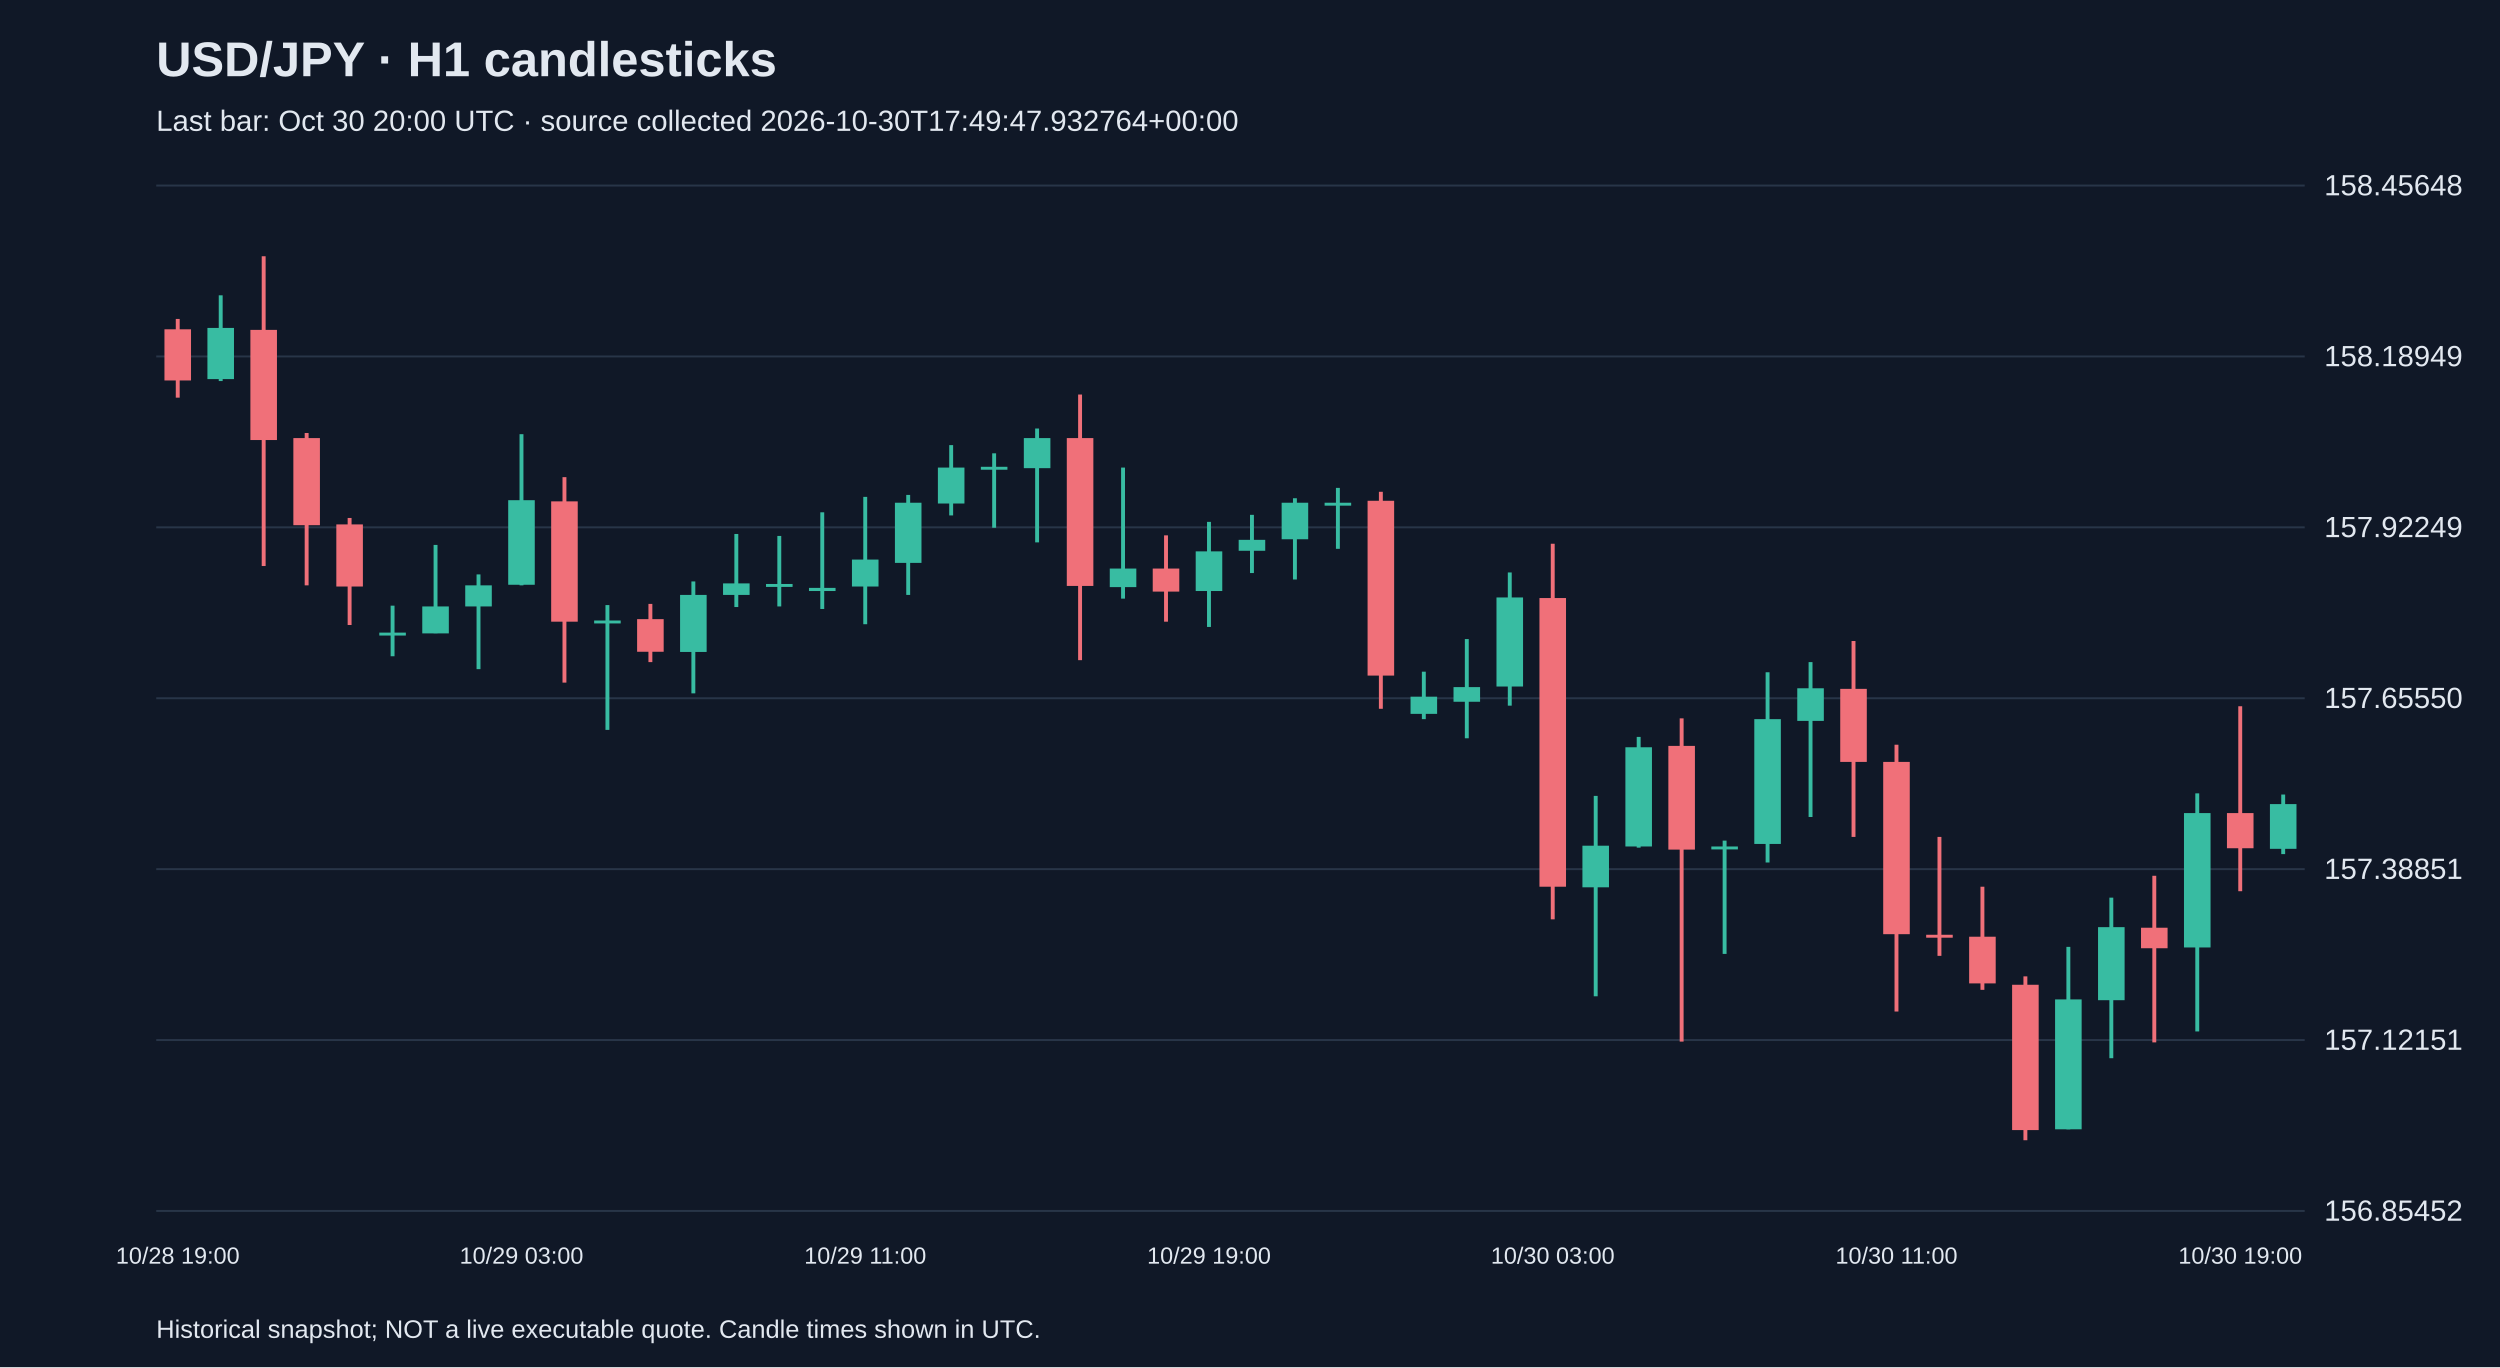
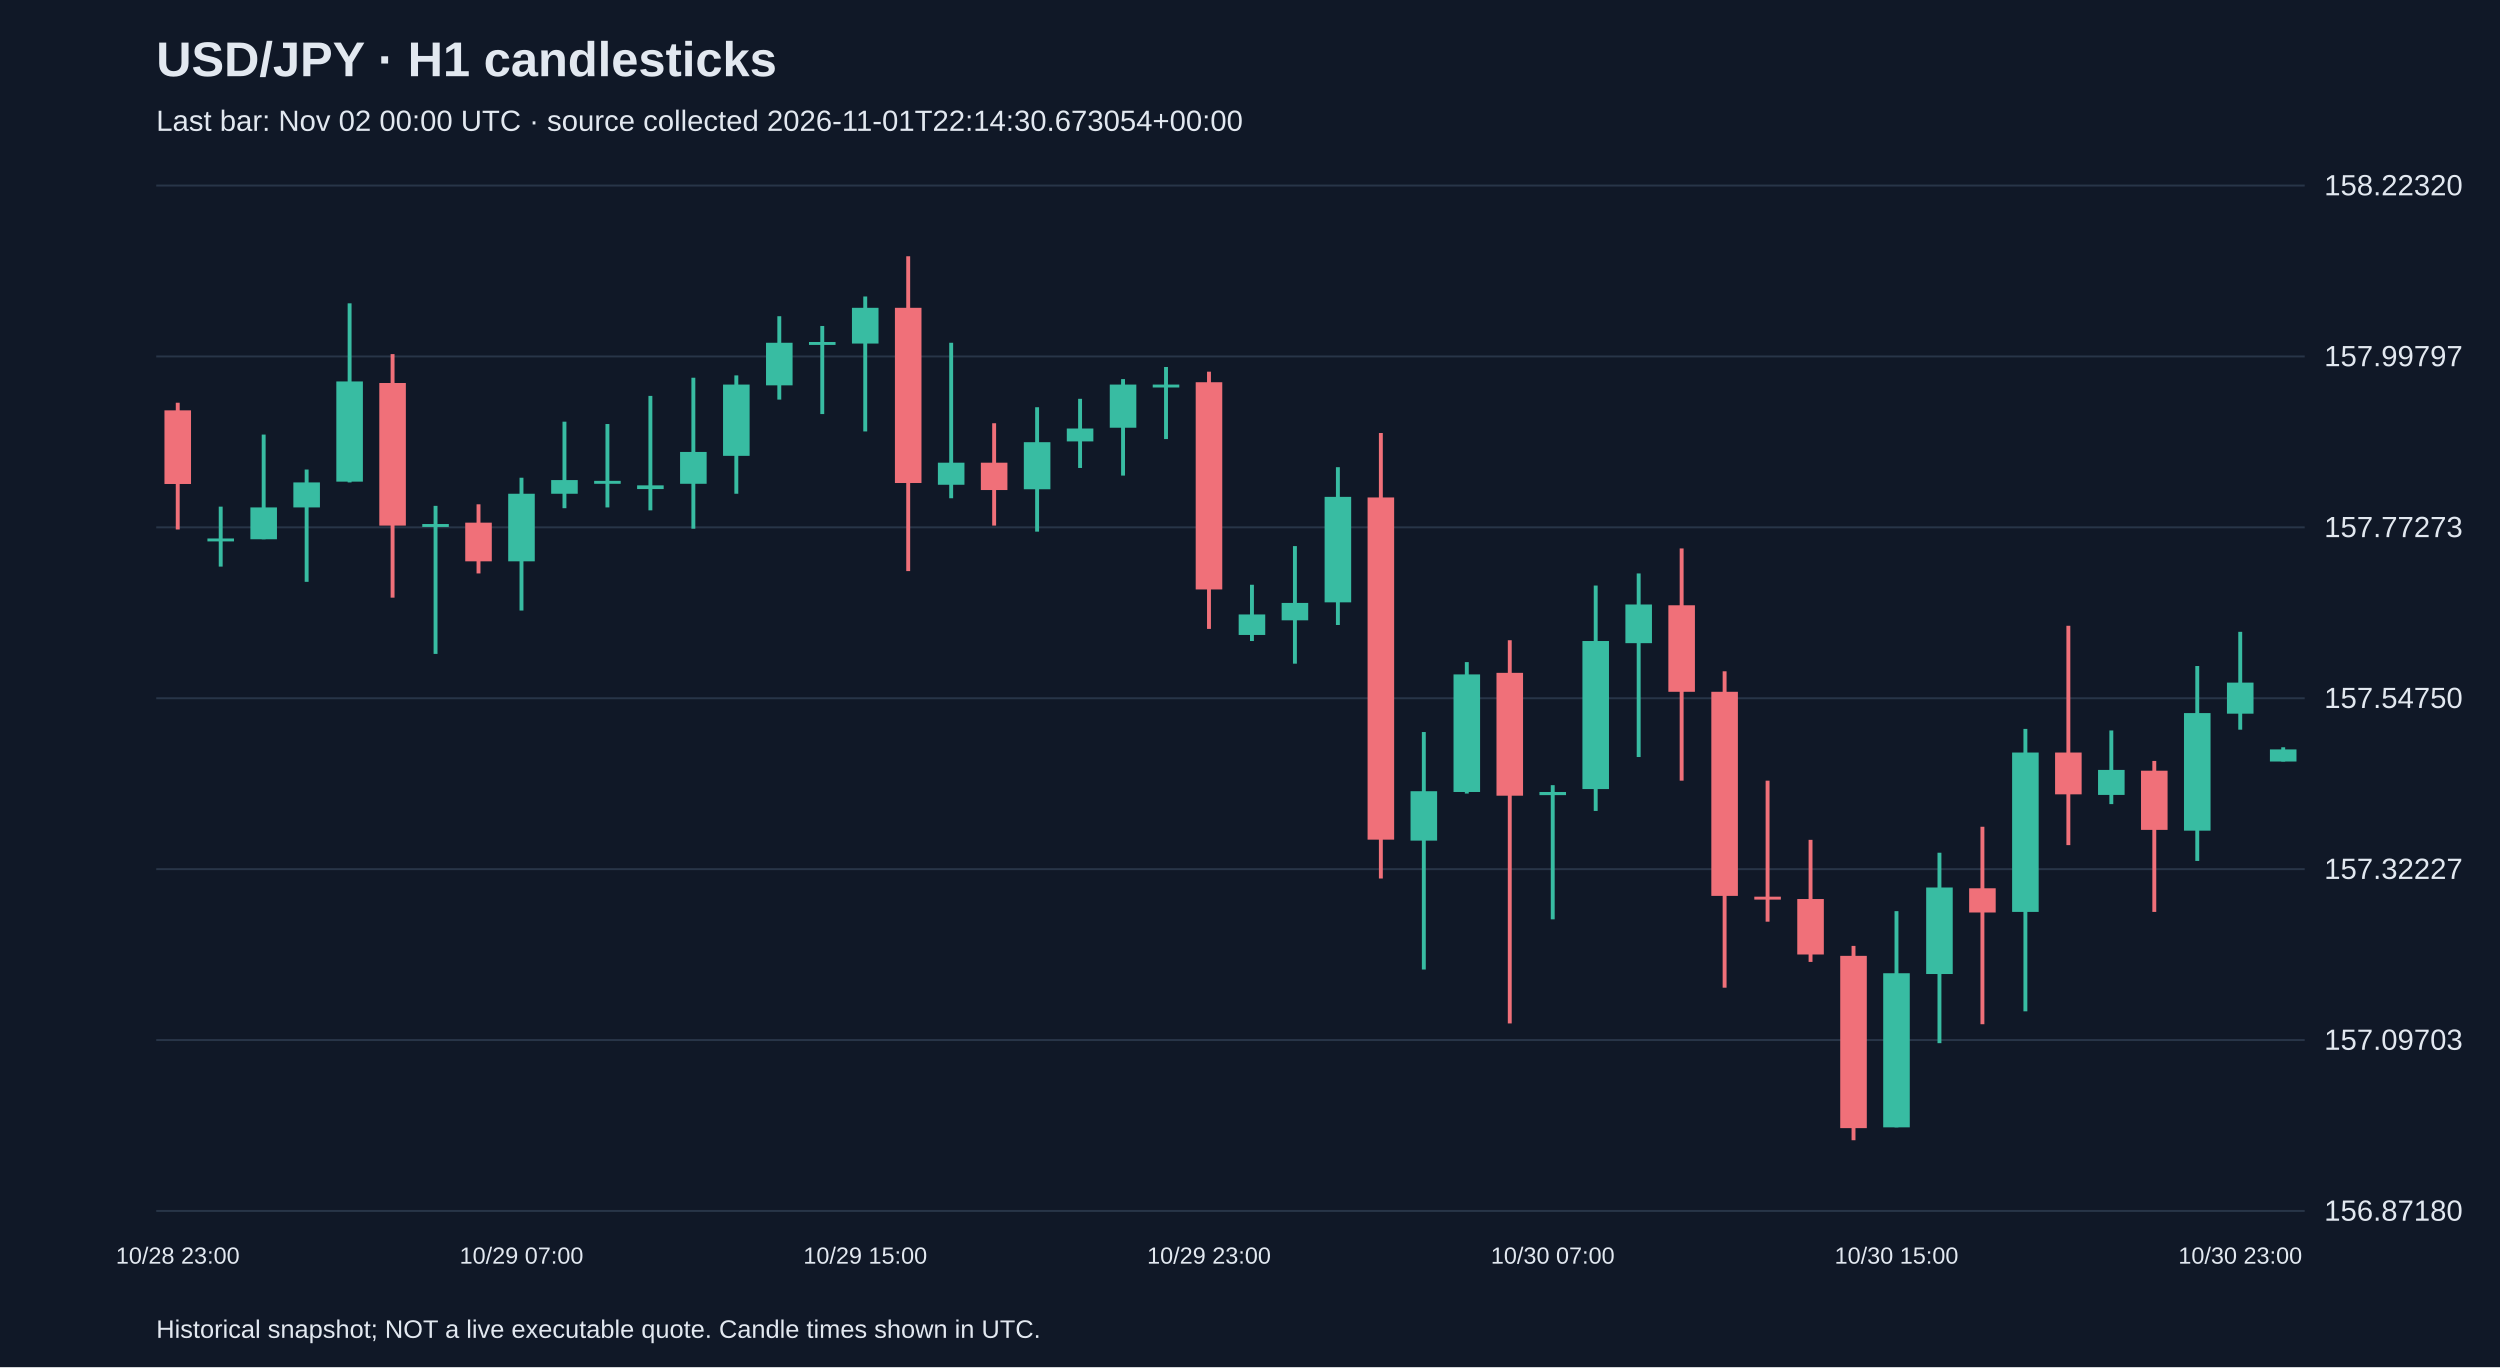
<svg xmlns="http://www.w3.org/2000/svg" viewBox="0 0 1280 700">
  <rect width="100%" height="100%" fill="#101827" />
  <style>text{font-family:Arial,sans-serif;fill:#e2e8f0}</style>
  <text x="80" y="39" font-size="25" font-weight="bold">USD/JPY · H1 candlesticks</text>
-   <text x="80" y="67" font-size="15" fill="#a6b1c5">Last bar: Oct 30 20:00 UTC · source collected 2026-10-30T17:49:47.932764+00:00</text>
+   <text x="80" y="67" font-size="15" fill="#a6b1c5">Last bar: Nov 02 00:00 UTC · source collected 2026-11-01T22:14:30.673054+00:00</text>
  <line x1="80" y1="620.0" x2="1180" y2="620.0" stroke="#283548" />
-   <text x="1190" y="625.0" font-size="15">156.85452</text>
+   <text x="1190" y="625.0" font-size="15">156.87180</text>
  <line x1="80" y1="532.5" x2="1180" y2="532.5" stroke="#283548" />
-   <text x="1190" y="537.5" font-size="15">157.12151</text>
+   <text x="1190" y="537.5" font-size="15">157.09703</text>
  <line x1="80" y1="445.0" x2="1180" y2="445.0" stroke="#283548" />
-   <text x="1190" y="450.0" font-size="15">157.38851</text>
+   <text x="1190" y="450.0" font-size="15">157.32227</text>
  <line x1="80" y1="357.5" x2="1180" y2="357.5" stroke="#283548" />
-   <text x="1190" y="362.5" font-size="15">157.65550</text>
+   <text x="1190" y="362.5" font-size="15">157.54750</text>
  <line x1="80" y1="270.0" x2="1180" y2="270.0" stroke="#283548" />
-   <text x="1190" y="275.0" font-size="15">157.92249</text>
+   <text x="1190" y="275.0" font-size="15">157.77273</text>
  <line x1="80" y1="182.5" x2="1180" y2="182.5" stroke="#283548" />
-   <text x="1190" y="187.5" font-size="15">158.18949</text>
+   <text x="1190" y="187.5" font-size="15">157.99797</text>
  <line x1="80" y1="95.0" x2="1180" y2="95.0" stroke="#283548" />
-   <text x="1190" y="100.0" font-size="15">158.45648</text>
-   <line x1="91.0" y1="163.3" x2="91.0" y2="203.6" stroke="#f07079" stroke-width="2" />
-   <rect x="84.2" y="168.6" width="13.6" height="26.2" fill="#f07079" />
-   <text x="91.0" y="647" text-anchor="middle" font-size="12">10/28 19:00</text>
-   <line x1="113.0" y1="151.2" x2="113.0" y2="195.1" stroke="#38bca2" stroke-width="2" />
-   <rect x="106.2" y="167.9" width="13.6" height="26.2" fill="#38bca2" />
-   <line x1="135.0" y1="131.2" x2="135.0" y2="289.8" stroke="#f07079" stroke-width="2" />
-   <rect x="128.2" y="168.9" width="13.6" height="56.4" fill="#f07079" />
-   <line x1="157.0" y1="221.7" x2="157.0" y2="299.7" stroke="#f07079" stroke-width="2" />
-   <rect x="150.2" y="224.3" width="13.6" height="44.6" fill="#f07079" />
-   <line x1="179.0" y1="265.2" x2="179.0" y2="320.0" stroke="#f07079" stroke-width="2" />
-   <rect x="172.2" y="268.5" width="13.6" height="31.8" fill="#f07079" />
-   <line x1="201.0" y1="310.1" x2="201.0" y2="336.0" stroke="#38bca2" stroke-width="2" />
-   <rect x="194.2" y="323.9" width="13.6" height="1.5" fill="#38bca2" />
-   <line x1="223.0" y1="279.0" x2="223.0" y2="324.2" stroke="#38bca2" stroke-width="2" />
-   <rect x="216.2" y="310.5" width="13.6" height="13.8" fill="#38bca2" />
-   <line x1="245.0" y1="294.1" x2="245.0" y2="342.6" stroke="#38bca2" stroke-width="2" />
-   <rect x="238.2" y="299.7" width="13.6" height="10.8" fill="#38bca2" />
-   <line x1="267.0" y1="222.3" x2="267.0" y2="299.7" stroke="#38bca2" stroke-width="2" />
-   <rect x="260.2" y="256.1" width="13.6" height="43.3" fill="#38bca2" />
-   <text x="267.0" y="647" text-anchor="middle" font-size="12">10/29 03:00</text>
-   <line x1="289.0" y1="244.3" x2="289.0" y2="349.5" stroke="#f07079" stroke-width="2" />
-   <rect x="282.2" y="256.7" width="13.6" height="61.6" fill="#f07079" />
-   <line x1="311.0" y1="309.8" x2="311.0" y2="373.7" stroke="#38bca2" stroke-width="2" />
-   <rect x="304.2" y="317.7" width="13.6" height="1.5" fill="#38bca2" />
-   <line x1="333.0" y1="309.2" x2="333.0" y2="339.0" stroke="#f07079" stroke-width="2" />
-   <rect x="326.2" y="317.0" width="13.6" height="16.7" fill="#f07079" />
-   <line x1="355.0" y1="297.7" x2="355.0" y2="355.0" stroke="#38bca2" stroke-width="2" />
-   <rect x="348.2" y="304.6" width="13.6" height="29.2" fill="#38bca2" />
-   <line x1="377.0" y1="273.4" x2="377.0" y2="310.8" stroke="#38bca2" stroke-width="2" />
-   <rect x="370.2" y="298.7" width="13.6" height="5.9" fill="#38bca2" />
-   <line x1="399.0" y1="274.4" x2="399.0" y2="310.5" stroke="#38bca2" stroke-width="2" />
-   <rect x="392.2" y="299.0" width="13.6" height="1.5" fill="#38bca2" />
-   <line x1="421.0" y1="262.3" x2="421.0" y2="311.8" stroke="#38bca2" stroke-width="2" />
-   <rect x="414.2" y="301.0" width="13.6" height="1.6" fill="#38bca2" />
-   <line x1="443.0" y1="254.4" x2="443.0" y2="319.6" stroke="#38bca2" stroke-width="2" />
-   <rect x="436.2" y="286.5" width="13.6" height="13.8" fill="#38bca2" />
-   <text x="443.0" y="647" text-anchor="middle" font-size="12">10/29 11:00</text>
-   <line x1="465.0" y1="253.4" x2="465.0" y2="304.6" stroke="#38bca2" stroke-width="2" />
-   <rect x="458.2" y="257.4" width="13.6" height="30.8" fill="#38bca2" />
-   <line x1="487.0" y1="227.9" x2="487.0" y2="263.9" stroke="#38bca2" stroke-width="2" />
-   <rect x="480.2" y="239.4" width="13.6" height="18.4" fill="#38bca2" />
-   <line x1="509.0" y1="232.1" x2="509.0" y2="270.2" stroke="#38bca2" stroke-width="2" />
-   <rect x="502.2" y="239.0" width="13.6" height="1.5" fill="#38bca2" />
-   <line x1="531.0" y1="219.4" x2="531.0" y2="277.7" stroke="#38bca2" stroke-width="2" />
-   <rect x="524.2" y="224.3" width="13.6" height="15.4" fill="#38bca2" />
-   <line x1="553.0" y1="202.0" x2="553.0" y2="338.0" stroke="#f07079" stroke-width="2" />
-   <rect x="546.2" y="224.3" width="13.6" height="75.7" fill="#f07079" />
-   <line x1="575.0" y1="239.4" x2="575.0" y2="306.5" stroke="#38bca2" stroke-width="2" />
-   <rect x="568.2" y="291.1" width="13.6" height="9.5" fill="#38bca2" />
-   <line x1="597.0" y1="274.1" x2="597.0" y2="318.3" stroke="#f07079" stroke-width="2" />
-   <rect x="590.2" y="291.1" width="13.6" height="11.8" fill="#f07079" />
-   <line x1="619.0" y1="267.2" x2="619.0" y2="321.0" stroke="#38bca2" stroke-width="2" />
-   <rect x="612.2" y="282.3" width="13.6" height="20.3" fill="#38bca2" />
-   <text x="619.0" y="647" text-anchor="middle" font-size="12">10/29 19:00</text>
-   <line x1="641.0" y1="263.6" x2="641.0" y2="293.4" stroke="#38bca2" stroke-width="2" />
-   <rect x="634.2" y="276.4" width="13.6" height="5.6" fill="#38bca2" />
-   <line x1="663.0" y1="255.1" x2="663.0" y2="296.7" stroke="#38bca2" stroke-width="2" />
-   <rect x="656.2" y="257.4" width="13.6" height="18.7" fill="#38bca2" />
-   <line x1="685.0" y1="249.8" x2="685.0" y2="281.0" stroke="#38bca2" stroke-width="2" />
-   <rect x="678.2" y="257.4" width="13.6" height="1.5" fill="#38bca2" />
-   <line x1="707.0" y1="251.8" x2="707.0" y2="362.9" stroke="#f07079" stroke-width="2" />
-   <rect x="700.2" y="256.4" width="13.6" height="89.5" fill="#f07079" />
-   <line x1="729.0" y1="343.9" x2="729.0" y2="368.2" stroke="#38bca2" stroke-width="2" />
-   <rect x="722.2" y="356.7" width="13.6" height="8.8" fill="#38bca2" />
-   <line x1="751.0" y1="327.2" x2="751.0" y2="378.0" stroke="#38bca2" stroke-width="2" />
-   <rect x="744.2" y="351.8" width="13.6" height="7.5" fill="#38bca2" />
-   <line x1="773.0" y1="293.1" x2="773.0" y2="361.3" stroke="#38bca2" stroke-width="2" />
-   <rect x="766.2" y="305.9" width="13.6" height="45.6" fill="#38bca2" />
-   <line x1="795.0" y1="278.4" x2="795.0" y2="470.7" stroke="#f07079" stroke-width="2" />
-   <rect x="788.2" y="306.2" width="13.6" height="147.8" fill="#f07079" />
-   <text x="795.0" y="647" text-anchor="middle" font-size="12">10/30 03:00</text>
-   <line x1="817.0" y1="407.5" x2="817.0" y2="510.1" stroke="#38bca2" stroke-width="2" />
-   <rect x="810.2" y="433.0" width="13.6" height="21.3" fill="#38bca2" />
-   <line x1="839.0" y1="377.3" x2="839.0" y2="434.0" stroke="#38bca2" stroke-width="2" />
-   <rect x="832.2" y="382.6" width="13.6" height="50.8" fill="#38bca2" />
-   <line x1="861.0" y1="367.8" x2="861.0" y2="533.3" stroke="#f07079" stroke-width="2" />
-   <rect x="854.2" y="381.9" width="13.6" height="53.1" fill="#f07079" />
-   <line x1="883.0" y1="430.4" x2="883.0" y2="488.4" stroke="#38bca2" stroke-width="2" />
-   <rect x="876.2" y="433.4" width="13.6" height="1.5" fill="#38bca2" />
-   <line x1="905.0" y1="344.2" x2="905.0" y2="441.6" stroke="#38bca2" stroke-width="2" />
-   <rect x="898.2" y="368.2" width="13.6" height="63.9" fill="#38bca2" />
-   <line x1="927.0" y1="339.0" x2="927.0" y2="418.3" stroke="#38bca2" stroke-width="2" />
-   <rect x="920.2" y="352.4" width="13.6" height="16.7" fill="#38bca2" />
-   <line x1="949.0" y1="328.2" x2="949.0" y2="428.5" stroke="#f07079" stroke-width="2" />
-   <rect x="942.2" y="352.7" width="13.6" height="37.4" fill="#f07079" />
-   <line x1="971.0" y1="381.3" x2="971.0" y2="517.9" stroke="#f07079" stroke-width="2" />
-   <rect x="964.2" y="390.1" width="13.6" height="88.2" fill="#f07079" />
-   <text x="971.0" y="647" text-anchor="middle" font-size="12">10/30 11:00</text>
-   <line x1="993.0" y1="428.5" x2="993.0" y2="489.4" stroke="#f07079" stroke-width="2" />
-   <rect x="986.2" y="478.6" width="13.6" height="1.5" fill="#f07079" />
-   <line x1="1015.0" y1="454.0" x2="1015.0" y2="506.8" stroke="#f07079" stroke-width="2" />
-   <rect x="1008.2" y="479.6" width="13.6" height="23.9" fill="#f07079" />
-   <line x1="1037.0" y1="499.9" x2="1037.0" y2="583.8" stroke="#f07079" stroke-width="2" />
-   <rect x="1030.2" y="504.2" width="13.6" height="74.4" fill="#f07079" />
-   <line x1="1059.0" y1="484.8" x2="1059.0" y2="578.2" stroke="#38bca2" stroke-width="2" />
-   <rect x="1052.2" y="511.7" width="13.6" height="66.5" fill="#38bca2" />
-   <line x1="1081.0" y1="459.6" x2="1081.0" y2="541.8" stroke="#38bca2" stroke-width="2" />
-   <rect x="1074.2" y="474.7" width="13.6" height="37.4" fill="#38bca2" />
-   <line x1="1103.0" y1="448.4" x2="1103.0" y2="533.7" stroke="#f07079" stroke-width="2" />
-   <rect x="1096.2" y="475.0" width="13.6" height="10.5" fill="#f07079" />
-   <line x1="1125.0" y1="406.2" x2="1125.0" y2="528.1" stroke="#38bca2" stroke-width="2" />
-   <rect x="1118.2" y="416.3" width="13.6" height="68.8" fill="#38bca2" />
-   <line x1="1147.0" y1="361.6" x2="1147.0" y2="456.3" stroke="#f07079" stroke-width="2" />
-   <rect x="1140.2" y="416.3" width="13.6" height="18.0" fill="#f07079" />
-   <text x="1147.0" y="647" text-anchor="middle" font-size="12">10/30 19:00</text>
-   <line x1="1169.0" y1="406.8" x2="1169.0" y2="437.3" stroke="#38bca2" stroke-width="2" />
-   <rect x="1162.2" y="411.7" width="13.6" height="22.9" fill="#38bca2" />
+   <text x="1190" y="100.0" font-size="15">158.22320</text>
+   <line x1="91.0" y1="206.2" x2="91.0" y2="271.1" stroke="#f07079" stroke-width="2" />
+   <rect x="84.2" y="210.1" width="13.6" height="37.7" fill="#f07079" />
+   <text x="91.0" y="647" text-anchor="middle" font-size="12">10/28 23:00</text>
+   <line x1="113.0" y1="259.4" x2="113.0" y2="290.1" stroke="#38bca2" stroke-width="2" />
+   <rect x="106.2" y="275.7" width="13.6" height="1.5" fill="#38bca2" />
+   <line x1="135.0" y1="222.5" x2="135.0" y2="276.1" stroke="#38bca2" stroke-width="2" />
+   <rect x="128.2" y="259.8" width="13.6" height="16.3" fill="#38bca2" />
+   <line x1="157.0" y1="240.4" x2="157.0" y2="297.9" stroke="#38bca2" stroke-width="2" />
+   <rect x="150.2" y="247.0" width="13.6" height="12.8" fill="#38bca2" />
+   <line x1="179.0" y1="155.3" x2="179.0" y2="247.0" stroke="#38bca2" stroke-width="2" />
+   <rect x="172.2" y="195.3" width="13.6" height="51.3" fill="#38bca2" />
+   <line x1="201.0" y1="181.3" x2="201.0" y2="306.0" stroke="#f07079" stroke-width="2" />
+   <rect x="194.2" y="196.1" width="13.6" height="73.0" fill="#f07079" />
+   <line x1="223.0" y1="259.0" x2="223.0" y2="334.8" stroke="#38bca2" stroke-width="2" />
+   <rect x="216.2" y="268.3" width="13.6" height="1.5" fill="#38bca2" />
+   <line x1="245.0" y1="258.2" x2="245.0" y2="293.6" stroke="#f07079" stroke-width="2" />
+   <rect x="238.2" y="267.6" width="13.6" height="19.8" fill="#f07079" />
+   <line x1="267.0" y1="244.6" x2="267.0" y2="312.6" stroke="#38bca2" stroke-width="2" />
+   <rect x="260.2" y="252.8" width="13.6" height="34.6" fill="#38bca2" />
+   <text x="267.0" y="647" text-anchor="middle" font-size="12">10/29 07:00</text>
+   <line x1="289.0" y1="215.9" x2="289.0" y2="260.2" stroke="#38bca2" stroke-width="2" />
+   <rect x="282.2" y="245.8" width="13.6" height="7.0" fill="#38bca2" />
+   <line x1="311.0" y1="217.1" x2="311.0" y2="259.8" stroke="#38bca2" stroke-width="2" />
+   <rect x="304.2" y="246.2" width="13.6" height="1.5" fill="#38bca2" />
+   <line x1="333.0" y1="202.7" x2="333.0" y2="261.3" stroke="#38bca2" stroke-width="2" />
+   <rect x="326.2" y="248.5" width="13.6" height="1.9" fill="#38bca2" />
+   <line x1="355.0" y1="193.4" x2="355.0" y2="270.7" stroke="#38bca2" stroke-width="2" />
+   <rect x="348.2" y="231.4" width="13.6" height="16.3" fill="#38bca2" />
+   <line x1="377.0" y1="192.2" x2="377.0" y2="252.8" stroke="#38bca2" stroke-width="2" />
+   <rect x="370.2" y="196.9" width="13.6" height="36.5" fill="#38bca2" />
+   <line x1="399.0" y1="161.9" x2="399.0" y2="204.6" stroke="#38bca2" stroke-width="2" />
+   <rect x="392.2" y="175.5" width="13.6" height="21.8" fill="#38bca2" />
+   <line x1="421.0" y1="166.9" x2="421.0" y2="212.0" stroke="#38bca2" stroke-width="2" />
+   <rect x="414.2" y="175.1" width="13.6" height="1.5" fill="#38bca2" />
+   <line x1="443.0" y1="151.8" x2="443.0" y2="220.9" stroke="#38bca2" stroke-width="2" />
+   <rect x="436.2" y="157.6" width="13.6" height="18.3" fill="#38bca2" />
+   <text x="443.0" y="647" text-anchor="middle" font-size="12">10/29 15:00</text>
+   <line x1="465.0" y1="131.2" x2="465.0" y2="292.4" stroke="#f07079" stroke-width="2" />
+   <rect x="458.2" y="157.6" width="13.6" height="89.7" fill="#f07079" />
+   <line x1="487.0" y1="175.5" x2="487.0" y2="255.1" stroke="#38bca2" stroke-width="2" />
+   <rect x="480.2" y="236.9" width="13.6" height="11.3" fill="#38bca2" />
+   <line x1="509.0" y1="216.7" x2="509.0" y2="269.1" stroke="#f07079" stroke-width="2" />
+   <rect x="502.2" y="236.9" width="13.6" height="14.0" fill="#f07079" />
+   <line x1="531.0" y1="208.5" x2="531.0" y2="272.2" stroke="#38bca2" stroke-width="2" />
+   <rect x="524.2" y="226.4" width="13.6" height="24.1" fill="#38bca2" />
+   <line x1="553.0" y1="204.2" x2="553.0" y2="239.6" stroke="#38bca2" stroke-width="2" />
+   <rect x="546.2" y="219.4" width="13.6" height="6.6" fill="#38bca2" />
+   <line x1="575.0" y1="194.1" x2="575.0" y2="243.5" stroke="#38bca2" stroke-width="2" />
+   <rect x="568.2" y="196.9" width="13.6" height="22.1" fill="#38bca2" />
+   <line x1="597.0" y1="187.9" x2="597.0" y2="224.8" stroke="#38bca2" stroke-width="2" />
+   <rect x="590.2" y="196.9" width="13.6" height="1.5" fill="#38bca2" />
+   <line x1="619.0" y1="190.3" x2="619.0" y2="322.0" stroke="#f07079" stroke-width="2" />
+   <rect x="612.2" y="195.7" width="13.6" height="106.1" fill="#f07079" />
+   <text x="619.0" y="647" text-anchor="middle" font-size="12">10/29 23:00</text>
+   <line x1="641.0" y1="299.4" x2="641.0" y2="328.2" stroke="#38bca2" stroke-width="2" />
+   <rect x="634.2" y="314.6" width="13.6" height="10.5" fill="#38bca2" />
+   <line x1="663.0" y1="279.6" x2="663.0" y2="339.8" stroke="#38bca2" stroke-width="2" />
+   <rect x="656.2" y="308.7" width="13.6" height="8.9" fill="#38bca2" />
+   <line x1="685.0" y1="239.2" x2="685.0" y2="320.0" stroke="#38bca2" stroke-width="2" />
+   <rect x="678.2" y="254.4" width="13.6" height="54.0" fill="#38bca2" />
+   <line x1="707.0" y1="221.7" x2="707.0" y2="449.8" stroke="#f07079" stroke-width="2" />
+   <rect x="700.2" y="254.7" width="13.6" height="175.2" fill="#f07079" />
+   <line x1="729.0" y1="374.8" x2="729.0" y2="496.4" stroke="#38bca2" stroke-width="2" />
+   <rect x="722.2" y="405.1" width="13.6" height="25.3" fill="#38bca2" />
+   <line x1="751.0" y1="339.0" x2="751.0" y2="406.3" stroke="#38bca2" stroke-width="2" />
+   <rect x="744.2" y="345.3" width="13.6" height="60.2" fill="#38bca2" />
+   <line x1="773.0" y1="327.8" x2="773.0" y2="524.0" stroke="#f07079" stroke-width="2" />
+   <rect x="766.2" y="344.5" width="13.6" height="62.9" fill="#f07079" />
+   <line x1="795.0" y1="402.0" x2="795.0" y2="470.7" stroke="#38bca2" stroke-width="2" />
+   <rect x="788.2" y="405.5" width="13.6" height="1.6" fill="#38bca2" />
+   <text x="795.0" y="647" text-anchor="middle" font-size="12">10/30 07:00</text>
+   <line x1="817.0" y1="299.8" x2="817.0" y2="415.2" stroke="#38bca2" stroke-width="2" />
+   <rect x="810.2" y="328.2" width="13.6" height="75.8" fill="#38bca2" />
+   <line x1="839.0" y1="293.6" x2="839.0" y2="387.6" stroke="#38bca2" stroke-width="2" />
+   <rect x="832.2" y="309.5" width="13.6" height="19.8" fill="#38bca2" />
+   <line x1="861.0" y1="280.8" x2="861.0" y2="399.7" stroke="#f07079" stroke-width="2" />
+   <rect x="854.2" y="309.9" width="13.6" height="44.3" fill="#f07079" />
+   <line x1="883.0" y1="343.7" x2="883.0" y2="505.7" stroke="#f07079" stroke-width="2" />
+   <rect x="876.2" y="354.2" width="13.6" height="104.5" fill="#f07079" />
+   <line x1="905.0" y1="399.7" x2="905.0" y2="471.9" stroke="#f07079" stroke-width="2" />
+   <rect x="898.2" y="459.1" width="13.6" height="1.5" fill="#f07079" />
+   <line x1="927.0" y1="430.0" x2="927.0" y2="492.5" stroke="#f07079" stroke-width="2" />
+   <rect x="920.2" y="460.3" width="13.6" height="28.4" fill="#f07079" />
+   <line x1="949.0" y1="484.3" x2="949.0" y2="583.8" stroke="#f07079" stroke-width="2" />
+   <rect x="942.2" y="489.4" width="13.6" height="88.2" fill="#f07079" />
+   <line x1="971.0" y1="466.5" x2="971.0" y2="577.2" stroke="#38bca2" stroke-width="2" />
+   <rect x="964.2" y="498.3" width="13.6" height="78.9" fill="#38bca2" />
+   <text x="971.0" y="647" text-anchor="middle" font-size="12">10/30 15:00</text>
+   <line x1="993.0" y1="436.6" x2="993.0" y2="534.1" stroke="#38bca2" stroke-width="2" />
+   <rect x="986.2" y="454.4" width="13.6" height="44.3" fill="#38bca2" />
+   <line x1="1015.0" y1="423.3" x2="1015.0" y2="524.4" stroke="#f07079" stroke-width="2" />
+   <rect x="1008.2" y="454.8" width="13.6" height="12.4" fill="#f07079" />
+   <line x1="1037.0" y1="373.2" x2="1037.0" y2="517.8" stroke="#38bca2" stroke-width="2" />
+   <rect x="1030.2" y="385.3" width="13.6" height="81.6" fill="#38bca2" />
+   <line x1="1059.0" y1="320.4" x2="1059.0" y2="432.7" stroke="#f07079" stroke-width="2" />
+   <rect x="1052.2" y="385.3" width="13.6" height="21.4" fill="#f07079" />
+   <line x1="1081.0" y1="374.0" x2="1081.0" y2="411.7" stroke="#38bca2" stroke-width="2" />
+   <rect x="1074.2" y="394.2" width="13.6" height="12.8" fill="#38bca2" />
+   <line x1="1103.0" y1="389.6" x2="1103.0" y2="466.9" stroke="#f07079" stroke-width="2" />
+   <rect x="1096.2" y="394.6" width="13.6" height="30.3" fill="#f07079" />
+   <line x1="1125.0" y1="341.0" x2="1125.0" y2="440.8" stroke="#38bca2" stroke-width="2" />
+   <rect x="1118.2" y="365.1" width="13.6" height="60.2" fill="#38bca2" />
+   <line x1="1147.0" y1="323.5" x2="1147.0" y2="373.6" stroke="#38bca2" stroke-width="2" />
+   <rect x="1140.2" y="349.5" width="13.6" height="15.9" fill="#38bca2" />
+   <text x="1147.0" y="647" text-anchor="middle" font-size="12">10/30 23:00</text>
+   <line x1="1169.0" y1="382.6" x2="1169.0" y2="389.9" stroke="#38bca2" stroke-width="2" />
+   <rect x="1162.2" y="383.7" width="13.6" height="6.2" fill="#38bca2" />
  <text x="80" y="685" font-size="13">Historical snapshot; NOT a live executable quote. Candle times shown in UTC.</text>
</svg>
